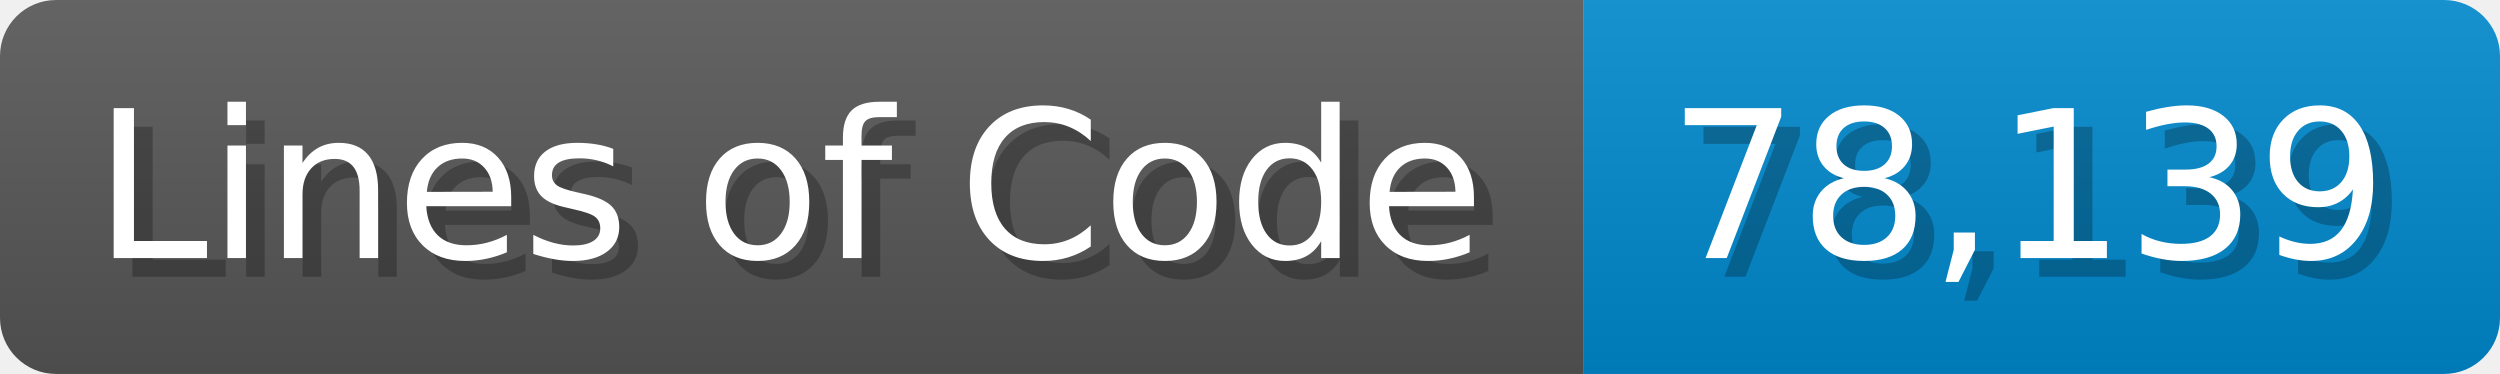
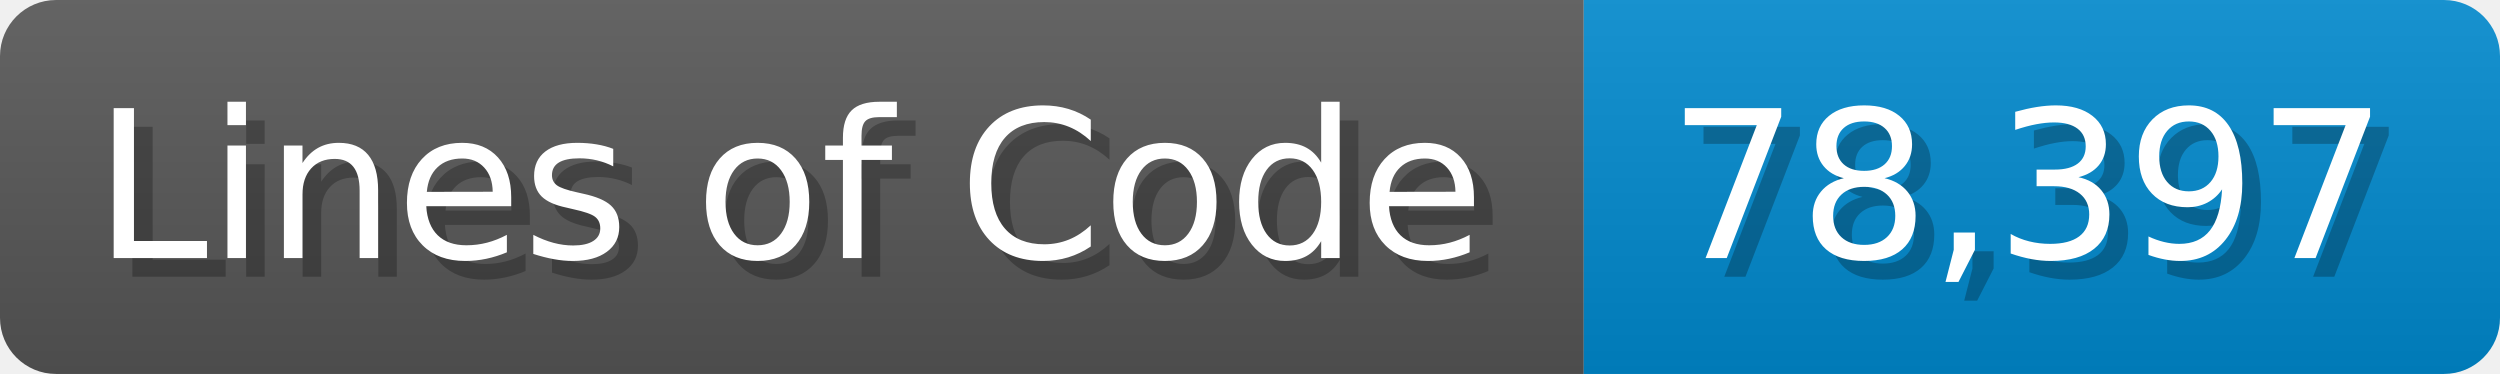
<svg xmlns="http://www.w3.org/2000/svg" width="133.7" height="20" viewBox="0 0 1337 200">
  <linearGradient id="a" x2="0" y2="100%">
    <stop offset="0" stop-opacity=".1" stop-color="#EEE" />
    <stop offset="1" stop-opacity=".1" />
  </linearGradient>
  <mask id="m">
    <rect width="1337" height="200" rx="30" fill="#FFF" />
  </mask>
  <g mask="url(#m)">
    <rect width="847" height="200" fill="#555" />
    <rect width="490" height="200" fill="#08C" x="847" />
    <rect width="1337" height="200" fill="url(#a)" />
  </g>
  <g fill="#fff" text-anchor="start" font-family="Verdana,DejaVu Sans,sans-serif" font-size="110">
    <text x="60" y="148" textLength="747" fill="#000" opacity="0.25">Lines of Code</text>
    <text x="50" y="138" textLength="747">Lines of Code</text>
-     <text x="902" y="148" textLength="390" fill="#000" opacity="0.25">78,139</text>
-     <text x="892" y="138" textLength="390">78,139</text>
+     <text x="902" y="148" textLength="390" fill="#000" opacity="0.25">78,397</text>
+     <text x="892" y="138" textLength="390">78,397</text>
  </g>
</svg>
